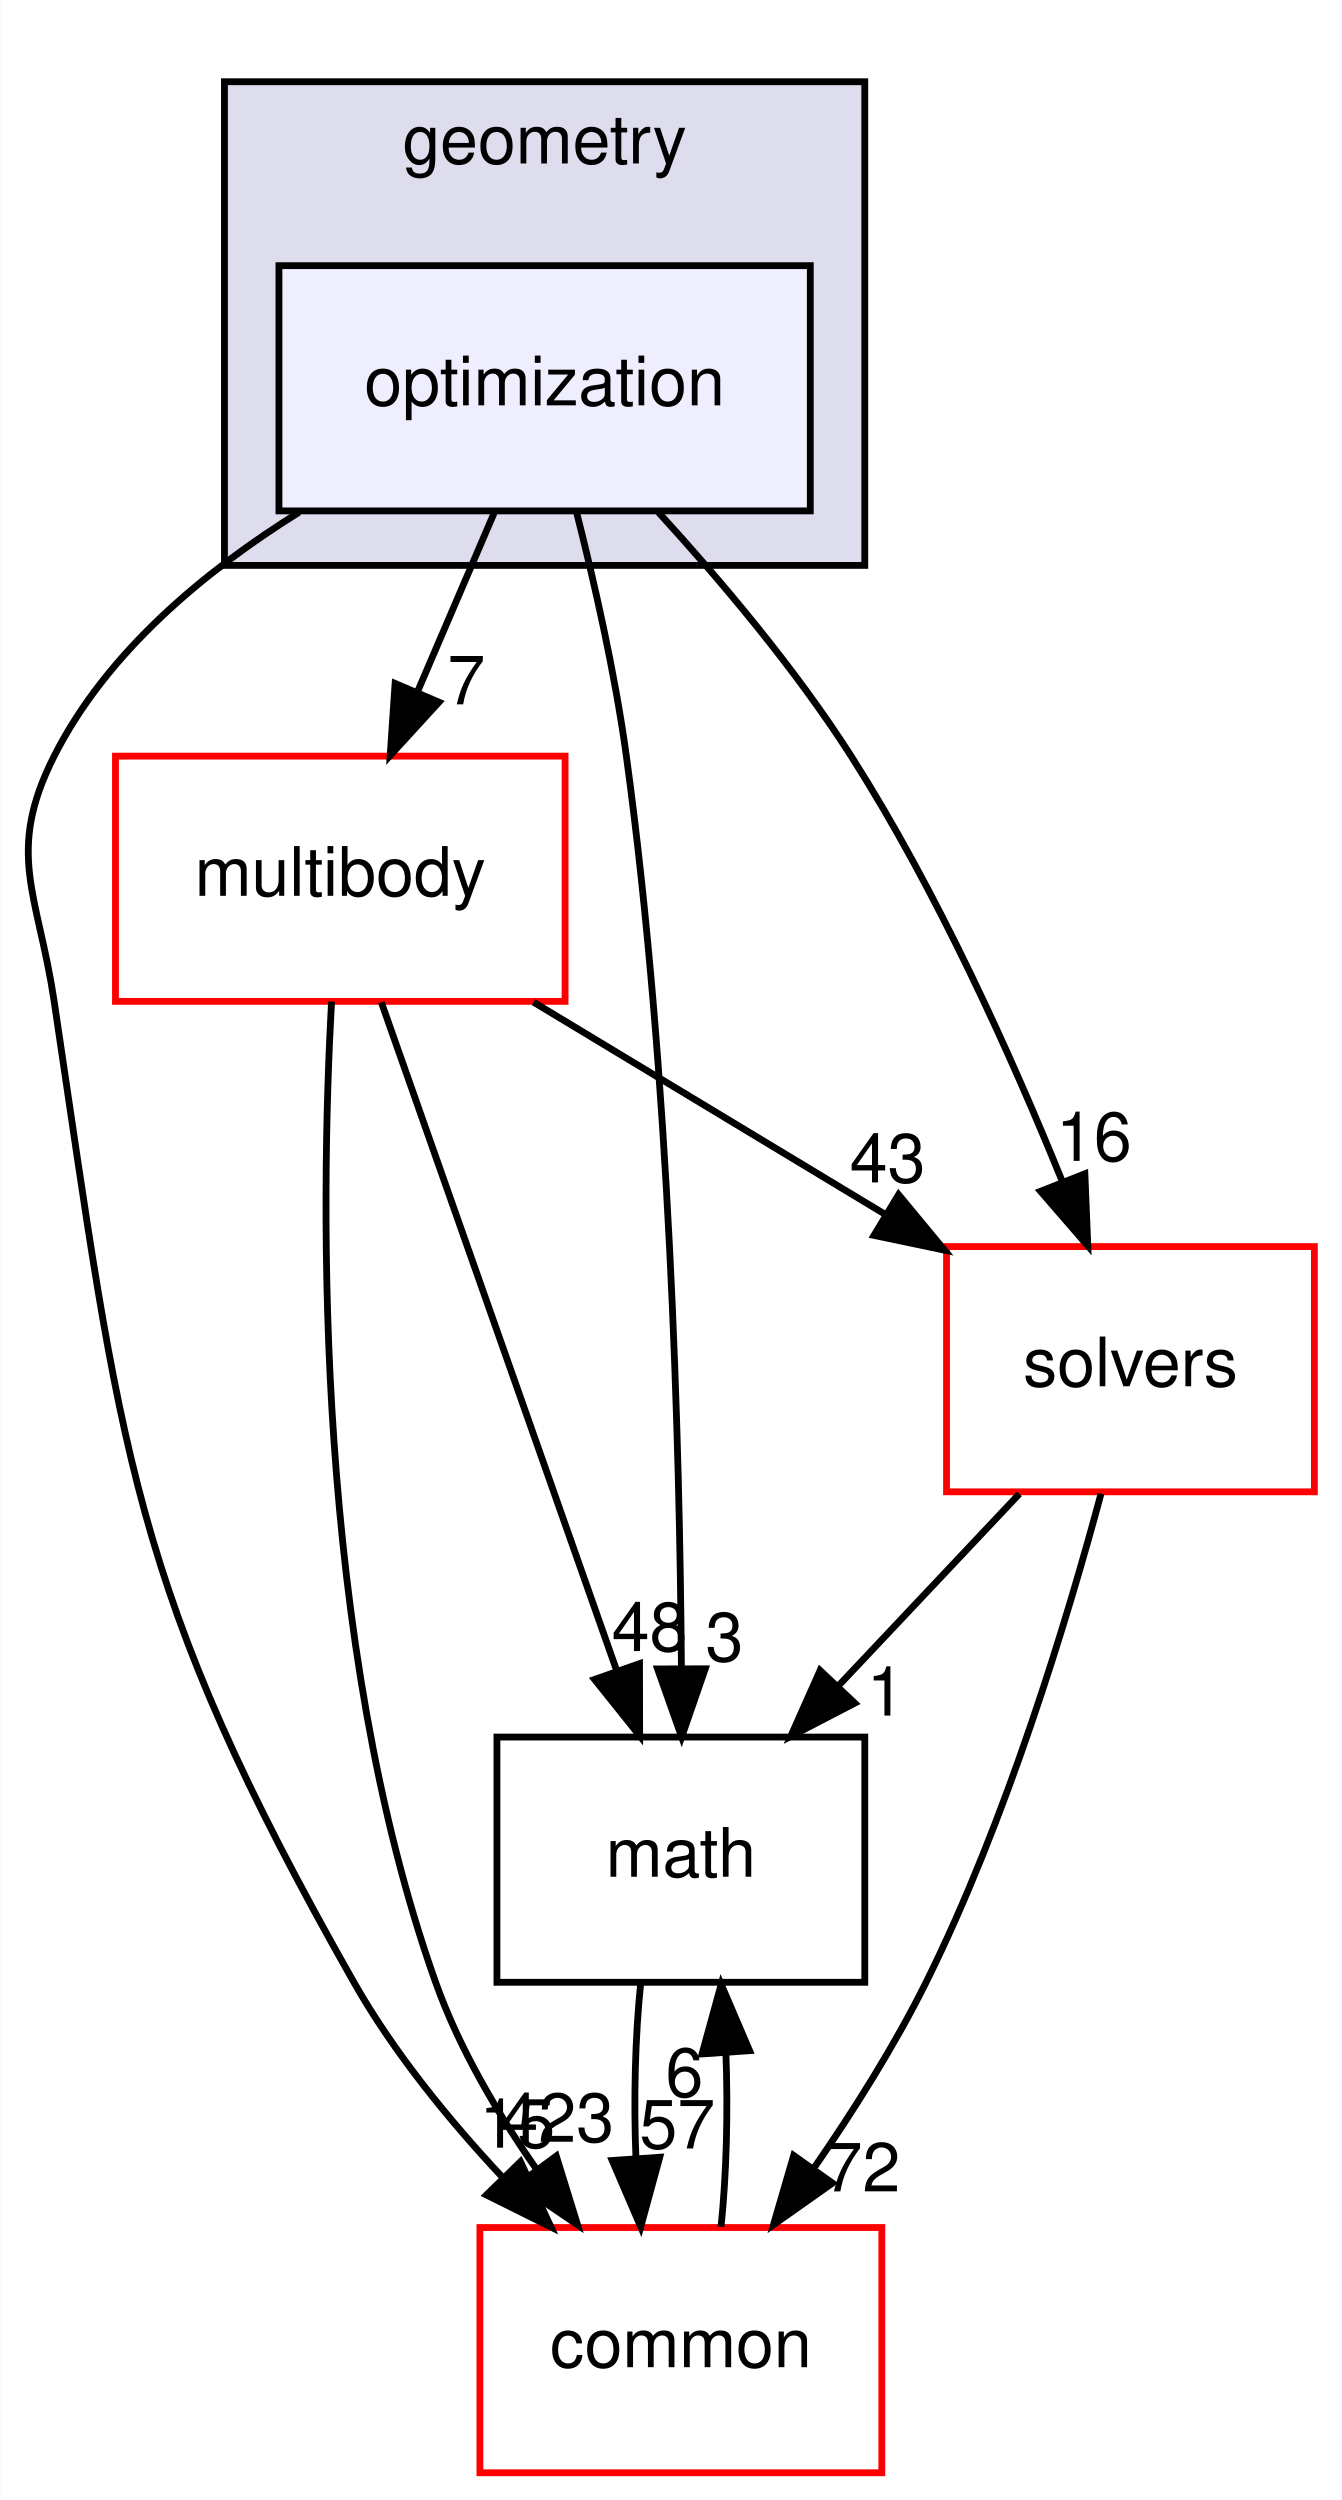
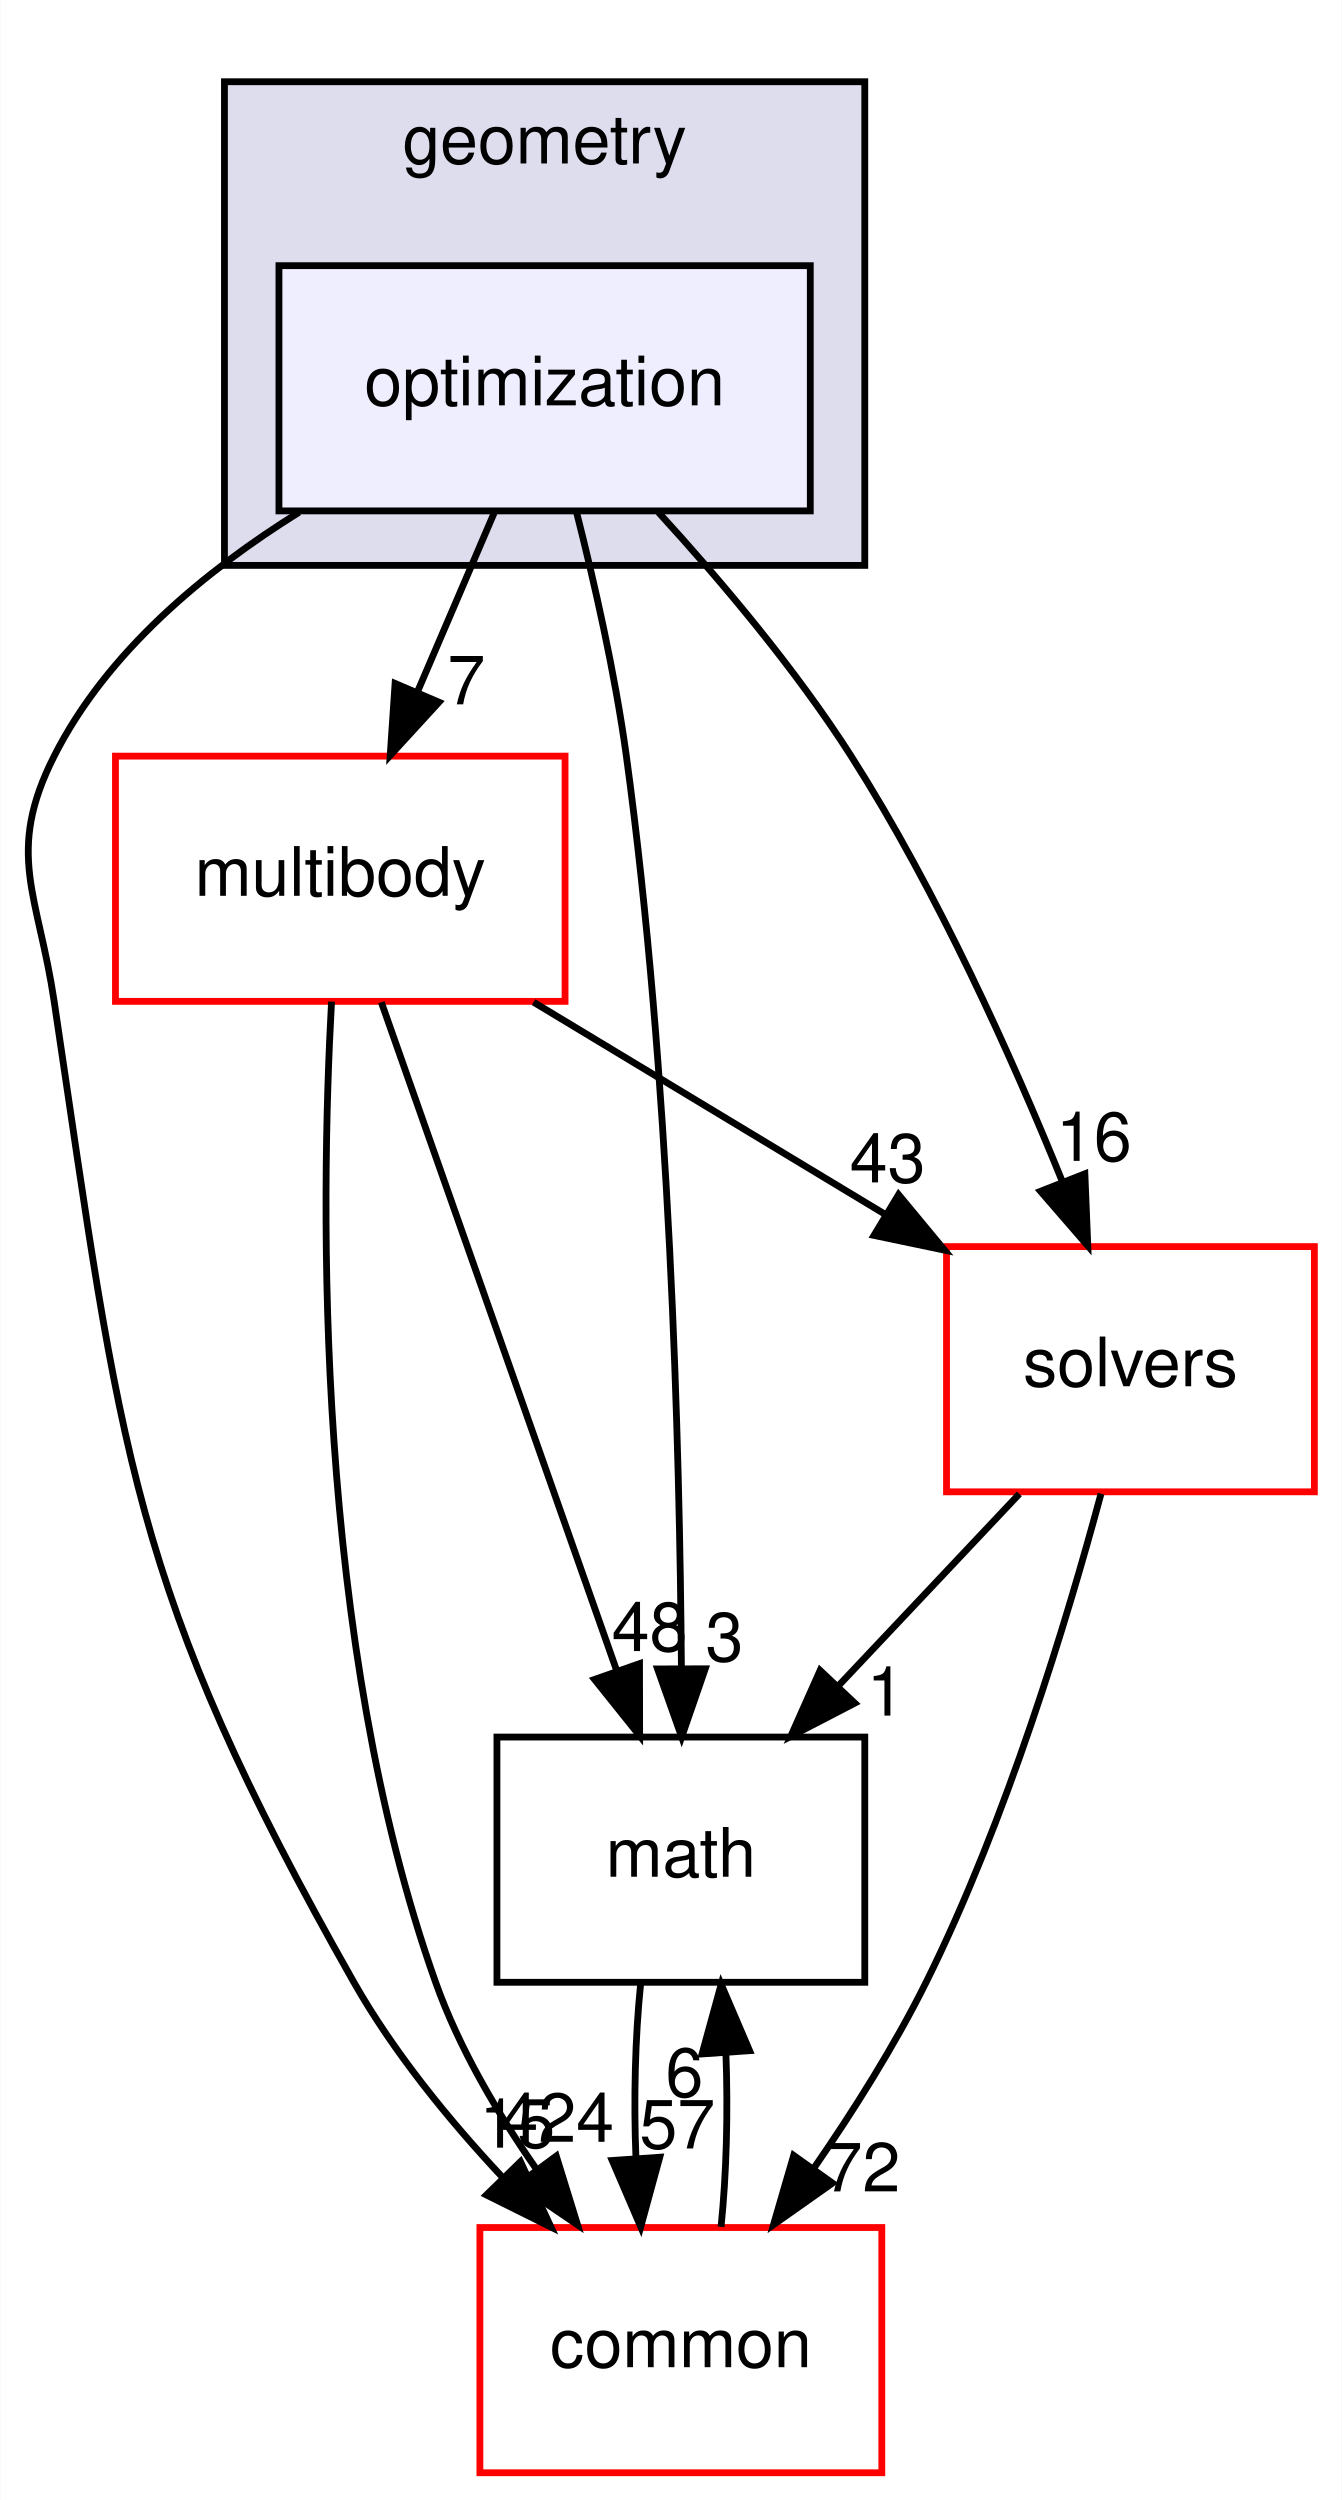
<svg xmlns="http://www.w3.org/2000/svg" xmlns:xlink="http://www.w3.org/1999/xlink" width="197pt" height="367pt" viewBox="0.00 0.00 196.90 367.00">
  <g id="graph0" class="graph" transform="scale(1 1) rotate(0) translate(4 363)">
    <polygon fill="white" stroke="transparent" points="-4,4 -4,-363 192.9,-363 192.9,4 -4,4" />
    <g id="clust1" class="cluster">
      <g id="a_clust1">
        <a xlink:href="dir_d739e095b49d8b72164589d00310017d.html" target="_top" xlink:title="geometry">
          <polygon fill="#ddddee" stroke="black" points="28.9,-280 28.9,-351 122.9,-351 122.9,-280 28.9,-280" />
          <text text-anchor="middle" x="75.9" y="-339" font-family="Helvetica,sans-Serif" font-size="10.00">geometry</text>
        </a>
      </g>
    </g>
    <g id="node1" class="node">
      <g id="a_node1">
        <a xlink:href="dir_3d84dd5e420c33a089db2aba1794a356.html" target="_top" xlink:title="optimization">
          <polygon fill="#eeeeff" stroke="black" points="114.9,-324 36.9,-324 36.9,-288 114.9,-288 114.9,-324" />
          <text text-anchor="middle" x="75.9" y="-303.5" font-family="Helvetica,sans-Serif" font-size="10.00">optimization</text>
        </a>
      </g>
    </g>
    <g id="node2" class="node">
      <g id="a_node2">
        <a xlink:href="dir_39b8b3c6654246a9c12332c930bc7d3f.html" target="_top" xlink:title="multibody">
          <polygon fill="white" stroke="red" points="78.9,-252 12.9,-252 12.9,-216 78.9,-216 78.9,-252" />
          <text text-anchor="middle" x="45.9" y="-231.5" font-family="Helvetica,sans-Serif" font-size="10.00">multibody</text>
        </a>
      </g>
    </g>
    <g id="edge5" class="edge">
      <path fill="none" stroke="black" d="M68.49,-287.7C65.11,-279.81 61.03,-270.3 57.28,-261.55" />
      <polygon fill="black" stroke="black" points="60.39,-259.92 53.23,-252.1 53.95,-262.67 60.39,-259.92" />
      <g id="a_edge5-headlabel">
        <a xlink:href="dir_000050_000065.html" target="_top" xlink:title="7">
          <text text-anchor="middle" x="64.41" y="-259.6" font-family="Helvetica,sans-Serif" font-size="10.00">7</text>
        </a>
      </g>
    </g>
    <g id="node3" class="node">
      <g id="a_node3">
        <a xlink:href="dir_fc0178d6978c9fa2cad6ef3e048a60a7.html" target="_top" xlink:title="math">
          <polygon fill="none" stroke="black" points="122.9,-108 68.9,-108 68.9,-72 122.9,-72 122.9,-108" />
          <text text-anchor="middle" x="95.9" y="-87.5" font-family="Helvetica,sans-Serif" font-size="10.00">math</text>
        </a>
      </g>
    </g>
    <g id="edge6" class="edge">
      <path fill="none" stroke="black" d="M80.55,-287.95C83.17,-277.63 86.24,-264.15 87.9,-252 94.29,-205.37 95.74,-150.53 95.98,-118.38" />
      <polygon fill="black" stroke="black" points="99.48,-118.02 96.02,-108.01 92.48,-118 99.48,-118.02" />
      <g id="a_edge6-headlabel">
        <a xlink:href="dir_000050_000015.html" target="_top" xlink:title="3">
          <text text-anchor="middle" x="102.3" y="-119.13" font-family="Helvetica,sans-Serif" font-size="10.00">3</text>
        </a>
      </g>
    </g>
    <g id="node4" class="node">
      <g id="a_node4">
        <a xlink:href="dir_c86b501450b8b8b59405c286cb030cc3.html" target="_top" xlink:title="solvers">
          <polygon fill="white" stroke="red" points="188.9,-180 134.9,-180 134.9,-144 188.9,-144 188.9,-180" />
          <text text-anchor="middle" x="161.9" y="-159.5" font-family="Helvetica,sans-Serif" font-size="10.00">solvers</text>
        </a>
      </g>
    </g>
    <g id="edge7" class="edge">
      <path fill="none" stroke="black" d="M92.6,-287.8C101.69,-277.86 112.72,-264.82 120.9,-252 133.56,-232.15 144.51,-207.76 151.91,-189.53" />
      <polygon fill="black" stroke="black" points="155.21,-190.69 155.64,-180.11 148.7,-188.12 155.21,-190.69" />
      <g id="a_edge7-headlabel">
        <a xlink:href="dir_000050_000094.html" target="_top" xlink:title="16">
          <text text-anchor="middle" x="156.53" y="-192.58" font-family="Helvetica,sans-Serif" font-size="10.00">16</text>
        </a>
      </g>
    </g>
    <g id="node5" class="node">
      <g id="a_node5">
        <a xlink:href="dir_a36da230f0956f48b11c85f7d599788f.html" target="_top" xlink:title="common">
          <polygon fill="white" stroke="red" points="125.4,-36 66.4,-36 66.4,0 125.4,0 125.4,-36" />
          <text text-anchor="middle" x="95.9" y="-15.5" font-family="Helvetica,sans-Serif" font-size="10.00">common</text>
        </a>
      </g>
    </g>
    <g id="edge8" class="edge">
      <path fill="none" stroke="black" d="M39.87,-287.81C25.98,-279.16 11.6,-267.24 3.9,-252 -3.32,-237.72 1.54,-231.82 3.9,-216 13.79,-149.81 14.87,-130.2 47.9,-72 53.72,-61.75 61.82,-51.81 69.72,-43.37" />
      <polygon fill="black" stroke="black" points="72.36,-45.67 76.84,-36.06 67.35,-40.78 72.36,-45.67" />
      <g id="a_edge8-headlabel">
        <a xlink:href="dir_000050_000012.html" target="_top" xlink:title="15">
          <text text-anchor="middle" x="71.89" y="-47.72" font-family="Helvetica,sans-Serif" font-size="10.00">15</text>
        </a>
      </g>
    </g>
    <g id="edge1" class="edge">
      <path fill="none" stroke="black" d="M51.93,-215.87C60.53,-191.46 76.39,-146.43 86.52,-117.64" />
      <polygon fill="black" stroke="black" points="89.83,-118.78 89.85,-108.19 83.23,-116.46 89.83,-118.78" />
      <g id="a_edge1-headlabel">
        <a xlink:href="dir_000065_000015.html" target="_top" xlink:title="48">
          <text text-anchor="middle" x="91.31" y="-120.62" font-family="Helvetica,sans-Serif" font-size="10.00">48</text>
        </a>
      </g>
    </g>
    <g id="edge2" class="edge">
      <path fill="none" stroke="black" d="M74.28,-215.88C89.78,-206.52 109.15,-194.83 125.73,-184.83" />
      <polygon fill="black" stroke="black" points="127.86,-187.63 134.62,-179.47 124.25,-181.64 127.86,-187.63" />
      <g id="a_edge2-headlabel">
        <a xlink:href="dir_000065_000094.html" target="_top" xlink:title="43">
          <text text-anchor="middle" x="126.25" y="-189.42" font-family="Helvetica,sans-Serif" font-size="10.00">43</text>
        </a>
      </g>
    </g>
    <g id="edge3" class="edge">
      <path fill="none" stroke="black" d="M44.62,-215.96C42.97,-185.91 42.13,-121.96 59.9,-72 63.33,-62.35 68.95,-52.79 74.74,-44.51" />
      <polygon fill="black" stroke="black" points="77.61,-46.5 80.74,-36.38 71.99,-42.34 77.61,-46.5" />
      <g id="a_edge3-headlabel">
-         <a xlink:href="dir_000065_000012.html" target="_top" xlink:title="423">
-           <text text-anchor="middle" x="77.76" y="-48.58" font-family="Helvetica,sans-Serif" font-size="10.00">423</text>
+         <a xlink:href="dir_000065_000012.html" target="_top" xlink:title="424">
+           <text text-anchor="middle" x="77.76" y="-48.58" font-family="Helvetica,sans-Serif" font-size="10.00">424</text>
        </a>
      </g>
    </g>
    <g id="edge4" class="edge">
      <path fill="none" stroke="black" d="M89.99,-71.7C89.19,-63.98 88.96,-54.71 89.31,-46.11" />
      <polygon fill="black" stroke="black" points="92.8,-46.32 90.01,-36.1 85.82,-45.84 92.8,-46.32" />
      <g id="a_edge4-headlabel">
        <a xlink:href="dir_000015_000012.html" target="_top" xlink:title="57">
          <text text-anchor="middle" x="95.38" y="-47.61" font-family="Helvetica,sans-Serif" font-size="10.00">57</text>
        </a>
      </g>
    </g>
    <g id="edge9" class="edge">
      <path fill="none" stroke="black" d="M145.59,-143.7C137.59,-135.22 127.83,-124.86 119.08,-115.58" />
      <polygon fill="black" stroke="black" points="121.43,-112.98 112.03,-108.1 116.34,-117.78 121.43,-112.98" />
      <g id="a_edge9-headlabel">
        <a xlink:href="dir_000094_000015.html" target="_top" xlink:title="1">
          <text text-anchor="middle" x="125.97" y="-111.15" font-family="Helvetica,sans-Serif" font-size="10.00">1</text>
        </a>
      </g>
    </g>
    <g id="edge10" class="edge">
      <path fill="none" stroke="black" d="M157.58,-143.72C152.65,-125.38 143.72,-95.8 131.9,-72 127.27,-62.68 121.22,-53.1 115.41,-44.69" />
      <polygon fill="black" stroke="black" points="118.16,-42.52 109.5,-36.41 112.46,-46.58 118.16,-42.52" />
      <g id="a_edge10-headlabel">
        <a xlink:href="dir_000094_000012.html" target="_top" xlink:title="72">
          <text text-anchor="middle" x="122.56" y="-41.3" font-family="Helvetica,sans-Serif" font-size="10.00">72</text>
        </a>
      </g>
    </g>
    <g id="edge11" class="edge">
      <path fill="none" stroke="black" d="M101.8,-36.1C102.6,-43.79 102.84,-53.05 102.51,-61.67" />
      <polygon fill="black" stroke="black" points="99.01,-61.48 101.82,-71.7 105.99,-61.96 99.01,-61.48" />
      <g id="a_edge11-headlabel">
        <a xlink:href="dir_000012_000015.html" target="_top" xlink:title="6">
          <text text-anchor="middle" x="96.42" y="-55.2" font-family="Helvetica,sans-Serif" font-size="10.00">6</text>
        </a>
      </g>
    </g>
  </g>
</svg>
